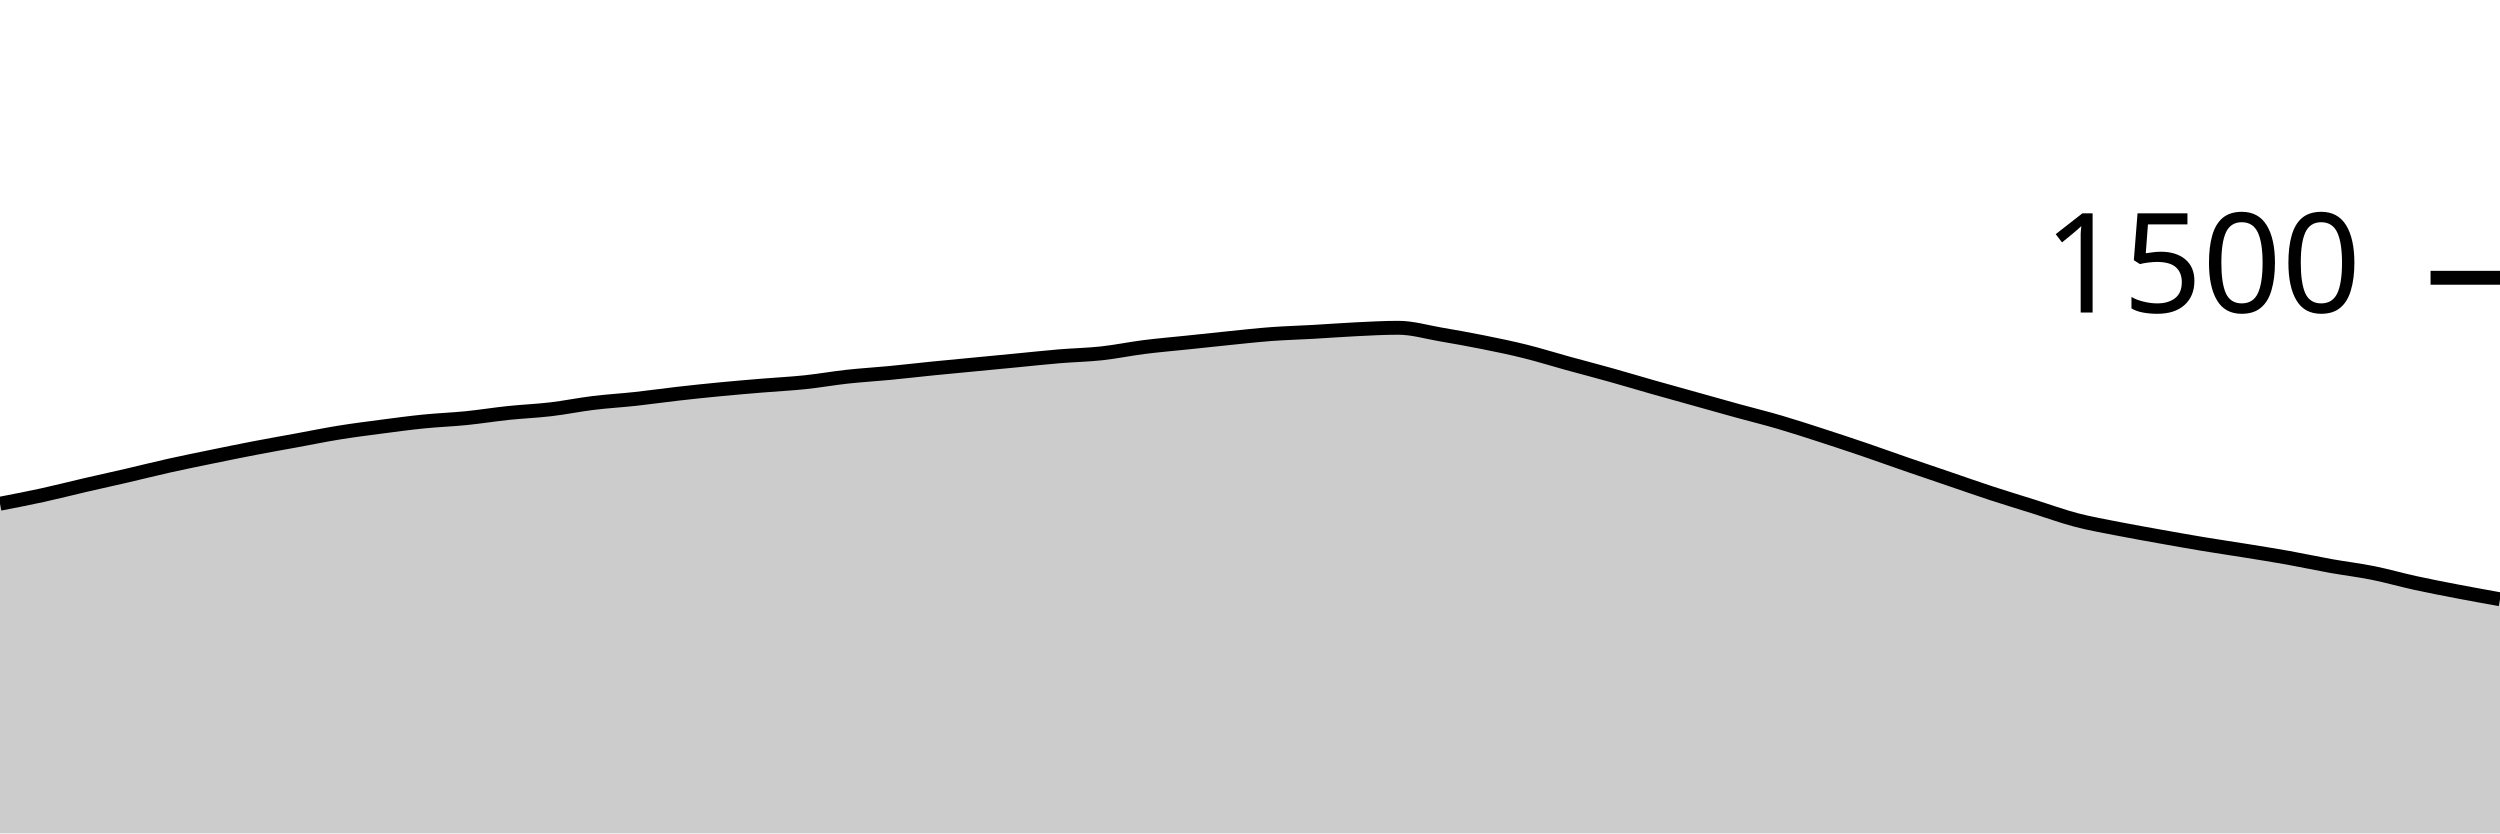
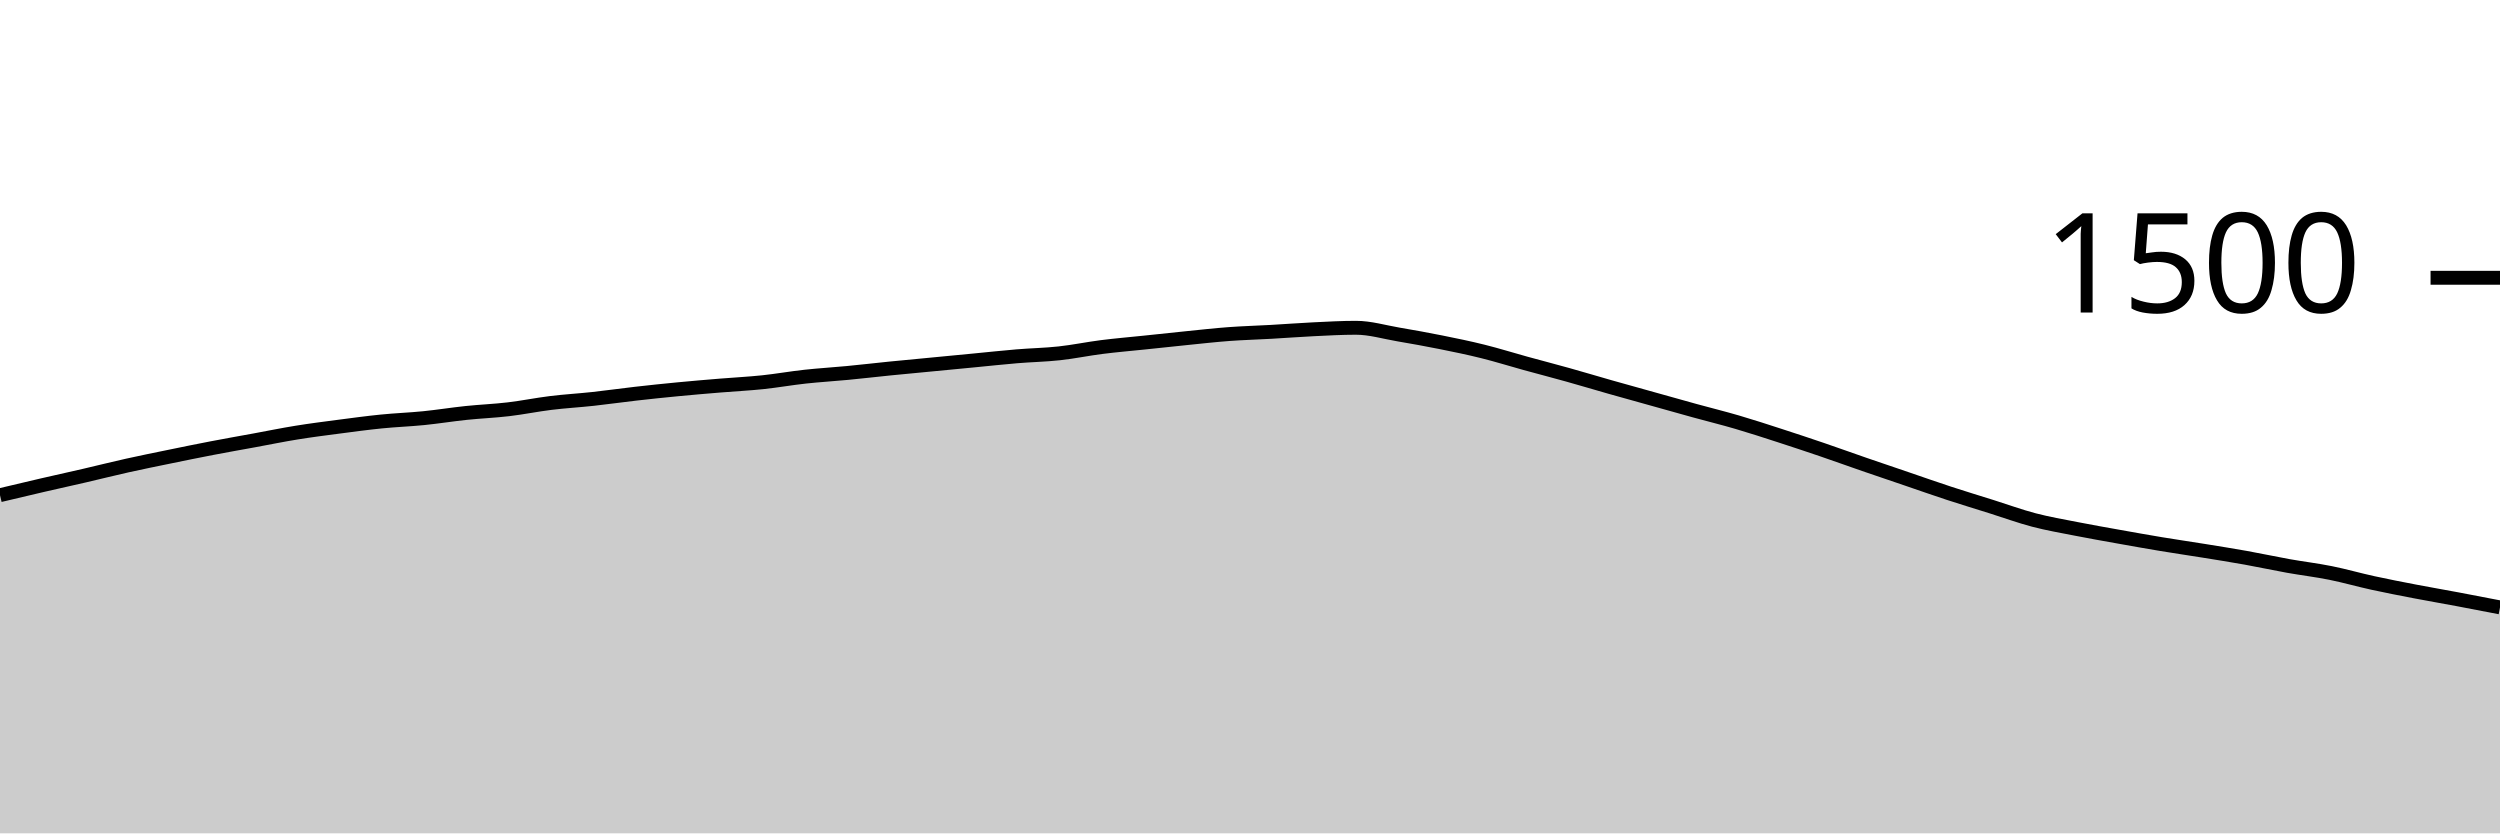
<svg xmlns="http://www.w3.org/2000/svg" viewBox="0 0 180 60">
  <g transform="translate(0,20)">
-     <path class="area" fill="rgba(0, 0, 0, 0.2)" d="M0,16.267C1.017,16.071,2.034,15.876,3.051,15.653C4.068,15.431,5.085,15.169,6.102,14.933C7.119,14.698,8.136,14.476,9.153,14.24C10.169,14.004,11.186,13.747,12.203,13.52C13.22,13.293,14.237,13.089,15.254,12.88C16.271,12.671,17.288,12.462,18.305,12.267C19.322,12.071,20.339,11.893,21.356,11.707C22.373,11.52,23.39,11.311,24.407,11.147C25.424,10.982,26.441,10.853,27.458,10.72C28.475,10.587,29.492,10.449,30.508,10.347C31.525,10.244,32.542,10.209,33.559,10.107C34.576,10.004,35.593,9.84,36.61,9.733C37.627,9.627,38.644,9.587,39.661,9.467C40.678,9.347,41.695,9.138,42.712,9.013C43.729,8.889,44.746,8.831,45.763,8.72C46.78,8.609,47.797,8.462,48.814,8.347C49.831,8.231,50.847,8.124,51.864,8.027C52.881,7.929,53.898,7.844,54.915,7.76C55.932,7.676,56.949,7.627,57.966,7.52C58.983,7.413,60,7.231,61.017,7.12C62.034,7.009,63.051,6.951,64.068,6.853C65.085,6.756,66.102,6.636,67.119,6.533C68.136,6.431,69.153,6.338,70.169,6.24C71.186,6.142,72.203,6.044,73.22,5.947C74.237,5.849,75.254,5.738,76.271,5.653C77.288,5.569,78.305,5.551,79.322,5.44C80.339,5.329,81.356,5.116,82.373,4.987C83.39,4.858,84.407,4.773,85.424,4.667C86.441,4.56,87.458,4.449,88.475,4.347C89.492,4.244,90.508,4.129,91.525,4.053C92.542,3.978,93.559,3.951,94.576,3.893C95.593,3.836,96.61,3.756,97.627,3.707C98.644,3.658,99.661,3.6,100.678,3.6C101.695,3.6,102.712,3.907,103.729,4.08C104.746,4.253,105.763,4.436,106.78,4.64C107.797,4.844,108.814,5.053,109.831,5.307C110.847,5.56,111.864,5.88,112.881,6.16C113.898,6.44,114.915,6.702,115.932,6.987C116.949,7.271,117.966,7.578,118.983,7.867C120,8.156,121.017,8.436,122.034,8.72C123.051,9.004,124.068,9.293,125.085,9.573C126.102,9.853,127.119,10.102,128.136,10.4C129.153,10.698,130.169,11.031,131.186,11.36C132.203,11.689,133.22,12.027,134.237,12.373C135.254,12.72,136.271,13.089,137.288,13.44C138.305,13.791,139.322,14.133,140.339,14.48C141.356,14.827,142.373,15.187,143.39,15.52C144.407,15.853,145.424,16.16,146.441,16.48C147.458,16.8,148.475,17.173,149.492,17.44C150.508,17.707,151.525,17.88,152.542,18.08C153.559,18.28,154.576,18.458,155.593,18.64C156.61,18.822,157.627,19.004,158.644,19.173C159.661,19.342,160.678,19.489,161.695,19.653C162.712,19.818,163.729,19.978,164.746,20.16C165.763,20.342,166.78,20.564,167.797,20.747C168.814,20.929,169.831,21.049,170.847,21.253C171.864,21.458,172.881,21.751,173.898,21.973C174.915,22.196,175.932,22.391,176.949,22.587C177.966,22.782,178.983,22.964,180,23.147L180,40C178.983,40,177.966,40,176.949,40C175.932,40,174.915,40,173.898,40C172.881,40,171.864,40,170.847,40C169.831,40,168.814,40,167.797,40C166.78,40,165.763,40,164.746,40C163.729,40,162.712,40,161.695,40C160.678,40,159.661,40,158.644,40C157.627,40,156.61,40,155.593,40C154.576,40,153.559,40,152.542,40C151.525,40,150.508,40,149.492,40C148.475,40,147.458,40,146.441,40C145.424,40,144.407,40,143.39,40C142.373,40,141.356,40,140.339,40C139.322,40,138.305,40,137.288,40C136.271,40,135.254,40,134.237,40C133.22,40,132.203,40,131.186,40C130.169,40,129.153,40,128.136,40C127.119,40,126.102,40,125.085,40C124.068,40,123.051,40,122.034,40C121.017,40,120,40,118.983,40C117.966,40,116.949,40,115.932,40C114.915,40,113.898,40,112.881,40C111.864,40,110.847,40,109.831,40C108.814,40,107.797,40,106.78,40C105.763,40,104.746,40,103.729,40C102.712,40,101.695,40,100.678,40C99.661,40,98.644,40,97.627,40C96.61,40,95.593,40,94.576,40C93.559,40,92.542,40,91.525,40C90.508,40,89.492,40,88.475,40C87.458,40,86.441,40,85.424,40C84.407,40,83.39,40,82.373,40C81.356,40,80.339,40,79.322,40C78.305,40,77.288,40,76.271,40C75.254,40,74.237,40,73.22,40C72.203,40,71.186,40,70.169,40C69.153,40,68.136,40,67.119,40C66.102,40,65.085,40,64.068,40C63.051,40,62.034,40,61.017,40C60,40,58.983,40,57.966,40C56.949,40,55.932,40,54.915,40C53.898,40,52.881,40,51.864,40C50.847,40,49.831,40,48.814,40C47.797,40,46.78,40,45.763,40C44.746,40,43.729,40,42.712,40C41.695,40,40.678,40,39.661,40C38.644,40,37.627,40,36.61,40C35.593,40,34.576,40,33.559,40C32.542,40,31.525,40,30.508,40C29.492,40,28.475,40,27.458,40C26.441,40,25.424,40,24.407,40C23.39,40,22.373,40,21.356,40C20.339,40,19.322,40,18.305,40C17.288,40,16.271,40,15.254,40C14.237,40,13.22,40,12.203,40C11.186,40,10.169,40,9.153,40C8.136,40,7.119,40,6.102,40C5.085,40,4.068,40,3.051,40C2.034,40,1.017,40,0,40Z" />
-     <path class="line" stroke="black" fill="none" d="M0,16.267C1.017,16.071,2.034,15.876,3.051,15.653C4.068,15.431,5.085,15.169,6.102,14.933C7.119,14.698,8.136,14.476,9.153,14.24C10.169,14.004,11.186,13.747,12.203,13.52C13.22,13.293,14.237,13.089,15.254,12.88C16.271,12.671,17.288,12.462,18.305,12.267C19.322,12.071,20.339,11.893,21.356,11.707C22.373,11.52,23.39,11.311,24.407,11.147C25.424,10.982,26.441,10.853,27.458,10.72C28.475,10.587,29.492,10.449,30.508,10.347C31.525,10.244,32.542,10.209,33.559,10.107C34.576,10.004,35.593,9.84,36.61,9.733C37.627,9.627,38.644,9.587,39.661,9.467C40.678,9.347,41.695,9.138,42.712,9.013C43.729,8.889,44.746,8.831,45.763,8.72C46.78,8.609,47.797,8.462,48.814,8.347C49.831,8.231,50.847,8.124,51.864,8.027C52.881,7.929,53.898,7.844,54.915,7.76C55.932,7.676,56.949,7.627,57.966,7.52C58.983,7.413,60,7.231,61.017,7.12C62.034,7.009,63.051,6.951,64.068,6.853C65.085,6.756,66.102,6.636,67.119,6.533C68.136,6.431,69.153,6.338,70.169,6.24C71.186,6.142,72.203,6.044,73.22,5.947C74.237,5.849,75.254,5.738,76.271,5.653C77.288,5.569,78.305,5.551,79.322,5.44C80.339,5.329,81.356,5.116,82.373,4.987C83.39,4.858,84.407,4.773,85.424,4.667C86.441,4.56,87.458,4.449,88.475,4.347C89.492,4.244,90.508,4.129,91.525,4.053C92.542,3.978,93.559,3.951,94.576,3.893C95.593,3.836,96.61,3.756,97.627,3.707C98.644,3.658,99.661,3.6,100.678,3.6C101.695,3.6,102.712,3.907,103.729,4.08C104.746,4.253,105.763,4.436,106.78,4.64C107.797,4.844,108.814,5.053,109.831,5.307C110.847,5.56,111.864,5.88,112.881,6.16C113.898,6.44,114.915,6.702,115.932,6.987C116.949,7.271,117.966,7.578,118.983,7.867C120,8.156,121.017,8.436,122.034,8.72C123.051,9.004,124.068,9.293,125.085,9.573C126.102,9.853,127.119,10.102,128.136,10.4C129.153,10.698,130.169,11.031,131.186,11.36C132.203,11.689,133.22,12.027,134.237,12.373C135.254,12.72,136.271,13.089,137.288,13.44C138.305,13.791,139.322,14.133,140.339,14.48C141.356,14.827,142.373,15.187,143.39,15.52C144.407,15.853,145.424,16.16,146.441,16.48C147.458,16.8,148.475,17.173,149.492,17.44C150.508,17.707,151.525,17.88,152.542,18.08C153.559,18.28,154.576,18.458,155.593,18.64C156.61,18.822,157.627,19.004,158.644,19.173C159.661,19.342,160.678,19.489,161.695,19.653C162.712,19.818,163.729,19.978,164.746,20.16C165.763,20.342,166.78,20.564,167.797,20.747C168.814,20.929,169.831,21.049,170.847,21.253C171.864,21.458,172.881,21.751,173.898,21.973C174.915,22.196,175.932,22.391,176.949,22.587C177.966,22.782,178.983,22.964,180,23.147" />
+     <path class="area" fill="rgba(0, 0, 0, 0.2)" d="M0,15.653C1.017,15.411,2.034,15.169,3.051,14.933C4.068,14.698,5.085,14.476,6.102,14.24C7.119,14.004,8.136,13.747,9.153,13.52C10.169,13.293,11.186,13.089,12.203,12.88C13.22,12.671,14.237,12.462,15.254,12.267C16.271,12.071,17.288,11.893,18.305,11.707C19.322,11.52,20.339,11.311,21.356,11.147C22.373,10.982,23.39,10.853,24.407,10.72C25.424,10.587,26.441,10.449,27.458,10.347C28.475,10.244,29.492,10.209,30.508,10.107C31.525,10.004,32.542,9.84,33.559,9.733C34.576,9.627,35.593,9.587,36.61,9.467C37.627,9.347,38.644,9.138,39.661,9.013C40.678,8.889,41.695,8.831,42.712,8.72C43.729,8.609,44.746,8.462,45.763,8.347C46.78,8.231,47.797,8.124,48.814,8.027C49.831,7.929,50.847,7.844,51.864,7.76C52.881,7.676,53.898,7.627,54.915,7.52C55.932,7.413,56.949,7.231,57.966,7.12C58.983,7.009,60,6.951,61.017,6.853C62.034,6.756,63.051,6.636,64.068,6.533C65.085,6.431,66.102,6.338,67.119,6.24C68.136,6.142,69.153,6.044,70.169,5.947C71.186,5.849,72.203,5.738,73.22,5.653C74.237,5.569,75.254,5.551,76.271,5.44C77.288,5.329,78.305,5.116,79.322,4.987C80.339,4.858,81.356,4.773,82.373,4.667C83.39,4.56,84.407,4.449,85.424,4.347C86.441,4.244,87.458,4.129,88.475,4.053C89.492,3.978,90.508,3.951,91.525,3.893C92.542,3.836,93.559,3.756,94.576,3.707C95.593,3.658,96.61,3.6,97.627,3.6C98.644,3.6,99.661,3.907,100.678,4.08C101.695,4.253,102.712,4.436,103.729,4.64C104.746,4.844,105.763,5.053,106.78,5.307C107.797,5.56,108.814,5.88,109.831,6.16C110.847,6.44,111.864,6.702,112.881,6.987C113.898,7.271,114.915,7.578,115.932,7.867C116.949,8.156,117.966,8.436,118.983,8.72C120,9.004,121.017,9.293,122.034,9.573C123.051,9.853,124.068,10.102,125.085,10.4C126.102,10.698,127.119,11.031,128.136,11.36C129.153,11.689,130.169,12.027,131.186,12.373C132.203,12.72,133.22,13.089,134.237,13.44C135.254,13.791,136.271,14.133,137.288,14.48C138.305,14.827,139.322,15.187,140.339,15.52C141.356,15.853,142.373,16.16,143.39,16.48C144.407,16.8,145.424,17.173,146.441,17.44C147.458,17.707,148.475,17.88,149.492,18.08C150.508,18.28,151.525,18.458,152.542,18.64C153.559,18.822,154.576,19.004,155.593,19.173C156.61,19.342,157.627,19.489,158.644,19.653C159.661,19.818,160.678,19.978,161.695,20.16C162.712,20.342,163.729,20.564,164.746,20.747C165.763,20.929,166.78,21.049,167.797,21.253C168.814,21.458,169.831,21.751,170.847,21.973C171.864,22.196,172.881,22.391,173.898,22.587C174.915,22.782,175.932,22.956,176.949,23.147C177.966,23.338,178.983,23.536,180,23.733L180,40C178.983,40,177.966,40,176.949,40C175.932,40,174.915,40,173.898,40C172.881,40,171.864,40,170.847,40C169.831,40,168.814,40,167.797,40C166.78,40,165.763,40,164.746,40C163.729,40,162.712,40,161.695,40C160.678,40,159.661,40,158.644,40C157.627,40,156.61,40,155.593,40C154.576,40,153.559,40,152.542,40C151.525,40,150.508,40,149.492,40C148.475,40,147.458,40,146.441,40C145.424,40,144.407,40,143.39,40C142.373,40,141.356,40,140.339,40C139.322,40,138.305,40,137.288,40C136.271,40,135.254,40,134.237,40C133.22,40,132.203,40,131.186,40C130.169,40,129.153,40,128.136,40C127.119,40,126.102,40,125.085,40C124.068,40,123.051,40,122.034,40C121.017,40,120,40,118.983,40C117.966,40,116.949,40,115.932,40C114.915,40,113.898,40,112.881,40C111.864,40,110.847,40,109.831,40C108.814,40,107.797,40,106.78,40C105.763,40,104.746,40,103.729,40C102.712,40,101.695,40,100.678,40C99.661,40,98.644,40,97.627,40C96.61,40,95.593,40,94.576,40C93.559,40,92.542,40,91.525,40C90.508,40,89.492,40,88.475,40C87.458,40,86.441,40,85.424,40C84.407,40,83.39,40,82.373,40C81.356,40,80.339,40,79.322,40C78.305,40,77.288,40,76.271,40C75.254,40,74.237,40,73.22,40C72.203,40,71.186,40,70.169,40C69.153,40,68.136,40,67.119,40C66.102,40,65.085,40,64.068,40C63.051,40,62.034,40,61.017,40C60,40,58.983,40,57.966,40C56.949,40,55.932,40,54.915,40C53.898,40,52.881,40,51.864,40C50.847,40,49.831,40,48.814,40C47.797,40,46.78,40,45.763,40C44.746,40,43.729,40,42.712,40C41.695,40,40.678,40,39.661,40C38.644,40,37.627,40,36.61,40C35.593,40,34.576,40,33.559,40C32.542,40,31.525,40,30.508,40C29.492,40,28.475,40,27.458,40C26.441,40,25.424,40,24.407,40C23.39,40,22.373,40,21.356,40C20.339,40,19.322,40,18.305,40C17.288,40,16.271,40,15.254,40C14.237,40,13.22,40,12.203,40C11.186,40,10.169,40,9.153,40C8.136,40,7.119,40,6.102,40C5.085,40,4.068,40,3.051,40C2.034,40,1.017,40,0,40Z" />
+     <path class="line" stroke="black" fill="none" d="M0,15.653C1.017,15.411,2.034,15.169,3.051,14.933C4.068,14.698,5.085,14.476,6.102,14.24C7.119,14.004,8.136,13.747,9.153,13.52C10.169,13.293,11.186,13.089,12.203,12.88C13.22,12.671,14.237,12.462,15.254,12.267C16.271,12.071,17.288,11.893,18.305,11.707C19.322,11.52,20.339,11.311,21.356,11.147C22.373,10.982,23.39,10.853,24.407,10.72C25.424,10.587,26.441,10.449,27.458,10.347C28.475,10.244,29.492,10.209,30.508,10.107C31.525,10.004,32.542,9.84,33.559,9.733C34.576,9.627,35.593,9.587,36.61,9.467C37.627,9.347,38.644,9.138,39.661,9.013C40.678,8.889,41.695,8.831,42.712,8.72C43.729,8.609,44.746,8.462,45.763,8.347C46.78,8.231,47.797,8.124,48.814,8.027C49.831,7.929,50.847,7.844,51.864,7.76C52.881,7.676,53.898,7.627,54.915,7.52C55.932,7.413,56.949,7.231,57.966,7.12C58.983,7.009,60,6.951,61.017,6.853C62.034,6.756,63.051,6.636,64.068,6.533C65.085,6.431,66.102,6.338,67.119,6.24C68.136,6.142,69.153,6.044,70.169,5.947C71.186,5.849,72.203,5.738,73.22,5.653C74.237,5.569,75.254,5.551,76.271,5.44C77.288,5.329,78.305,5.116,79.322,4.987C80.339,4.858,81.356,4.773,82.373,4.667C83.39,4.56,84.407,4.449,85.424,4.347C86.441,4.244,87.458,4.129,88.475,4.053C89.492,3.978,90.508,3.951,91.525,3.893C92.542,3.836,93.559,3.756,94.576,3.707C95.593,3.658,96.61,3.6,97.627,3.6C98.644,3.6,99.661,3.907,100.678,4.08C101.695,4.253,102.712,4.436,103.729,4.64C104.746,4.844,105.763,5.053,106.78,5.307C107.797,5.56,108.814,5.88,109.831,6.16C110.847,6.44,111.864,6.702,112.881,6.987C113.898,7.271,114.915,7.578,115.932,7.867C116.949,8.156,117.966,8.436,118.983,8.72C120,9.004,121.017,9.293,122.034,9.573C123.051,9.853,124.068,10.102,125.085,10.4C126.102,10.698,127.119,11.031,128.136,11.36C129.153,11.689,130.169,12.027,131.186,12.373C132.203,12.72,133.22,13.089,134.237,13.44C135.254,13.791,136.271,14.133,137.288,14.48C138.305,14.827,139.322,15.187,140.339,15.52C141.356,15.853,142.373,16.16,143.39,16.48C144.407,16.8,145.424,17.173,146.441,17.44C147.458,17.707,148.475,17.88,149.492,18.08C150.508,18.28,151.525,18.458,152.542,18.64C153.559,18.822,154.576,19.004,155.593,19.173C156.61,19.342,157.627,19.489,158.644,19.653C159.661,19.818,160.678,19.978,161.695,20.16C162.712,20.342,163.729,20.564,164.746,20.747C165.763,20.929,166.78,21.049,167.797,21.253C168.814,21.458,169.831,21.751,170.847,21.973C171.864,22.196,172.881,22.391,173.898,22.587C174.915,22.782,175.932,22.956,176.949,23.147C177.966,23.338,178.983,23.536,180,23.733" />
    <path class="axis-ceiling" stroke-width="1" stroke="black" fill="none" d="M175,0L180,0" />
    <text class="axis-ceiling-label" font-family="sans-serif" text-anchor="end" font-size="10px" x="170" y="2.5">1500</text>
  </g>
</svg>
